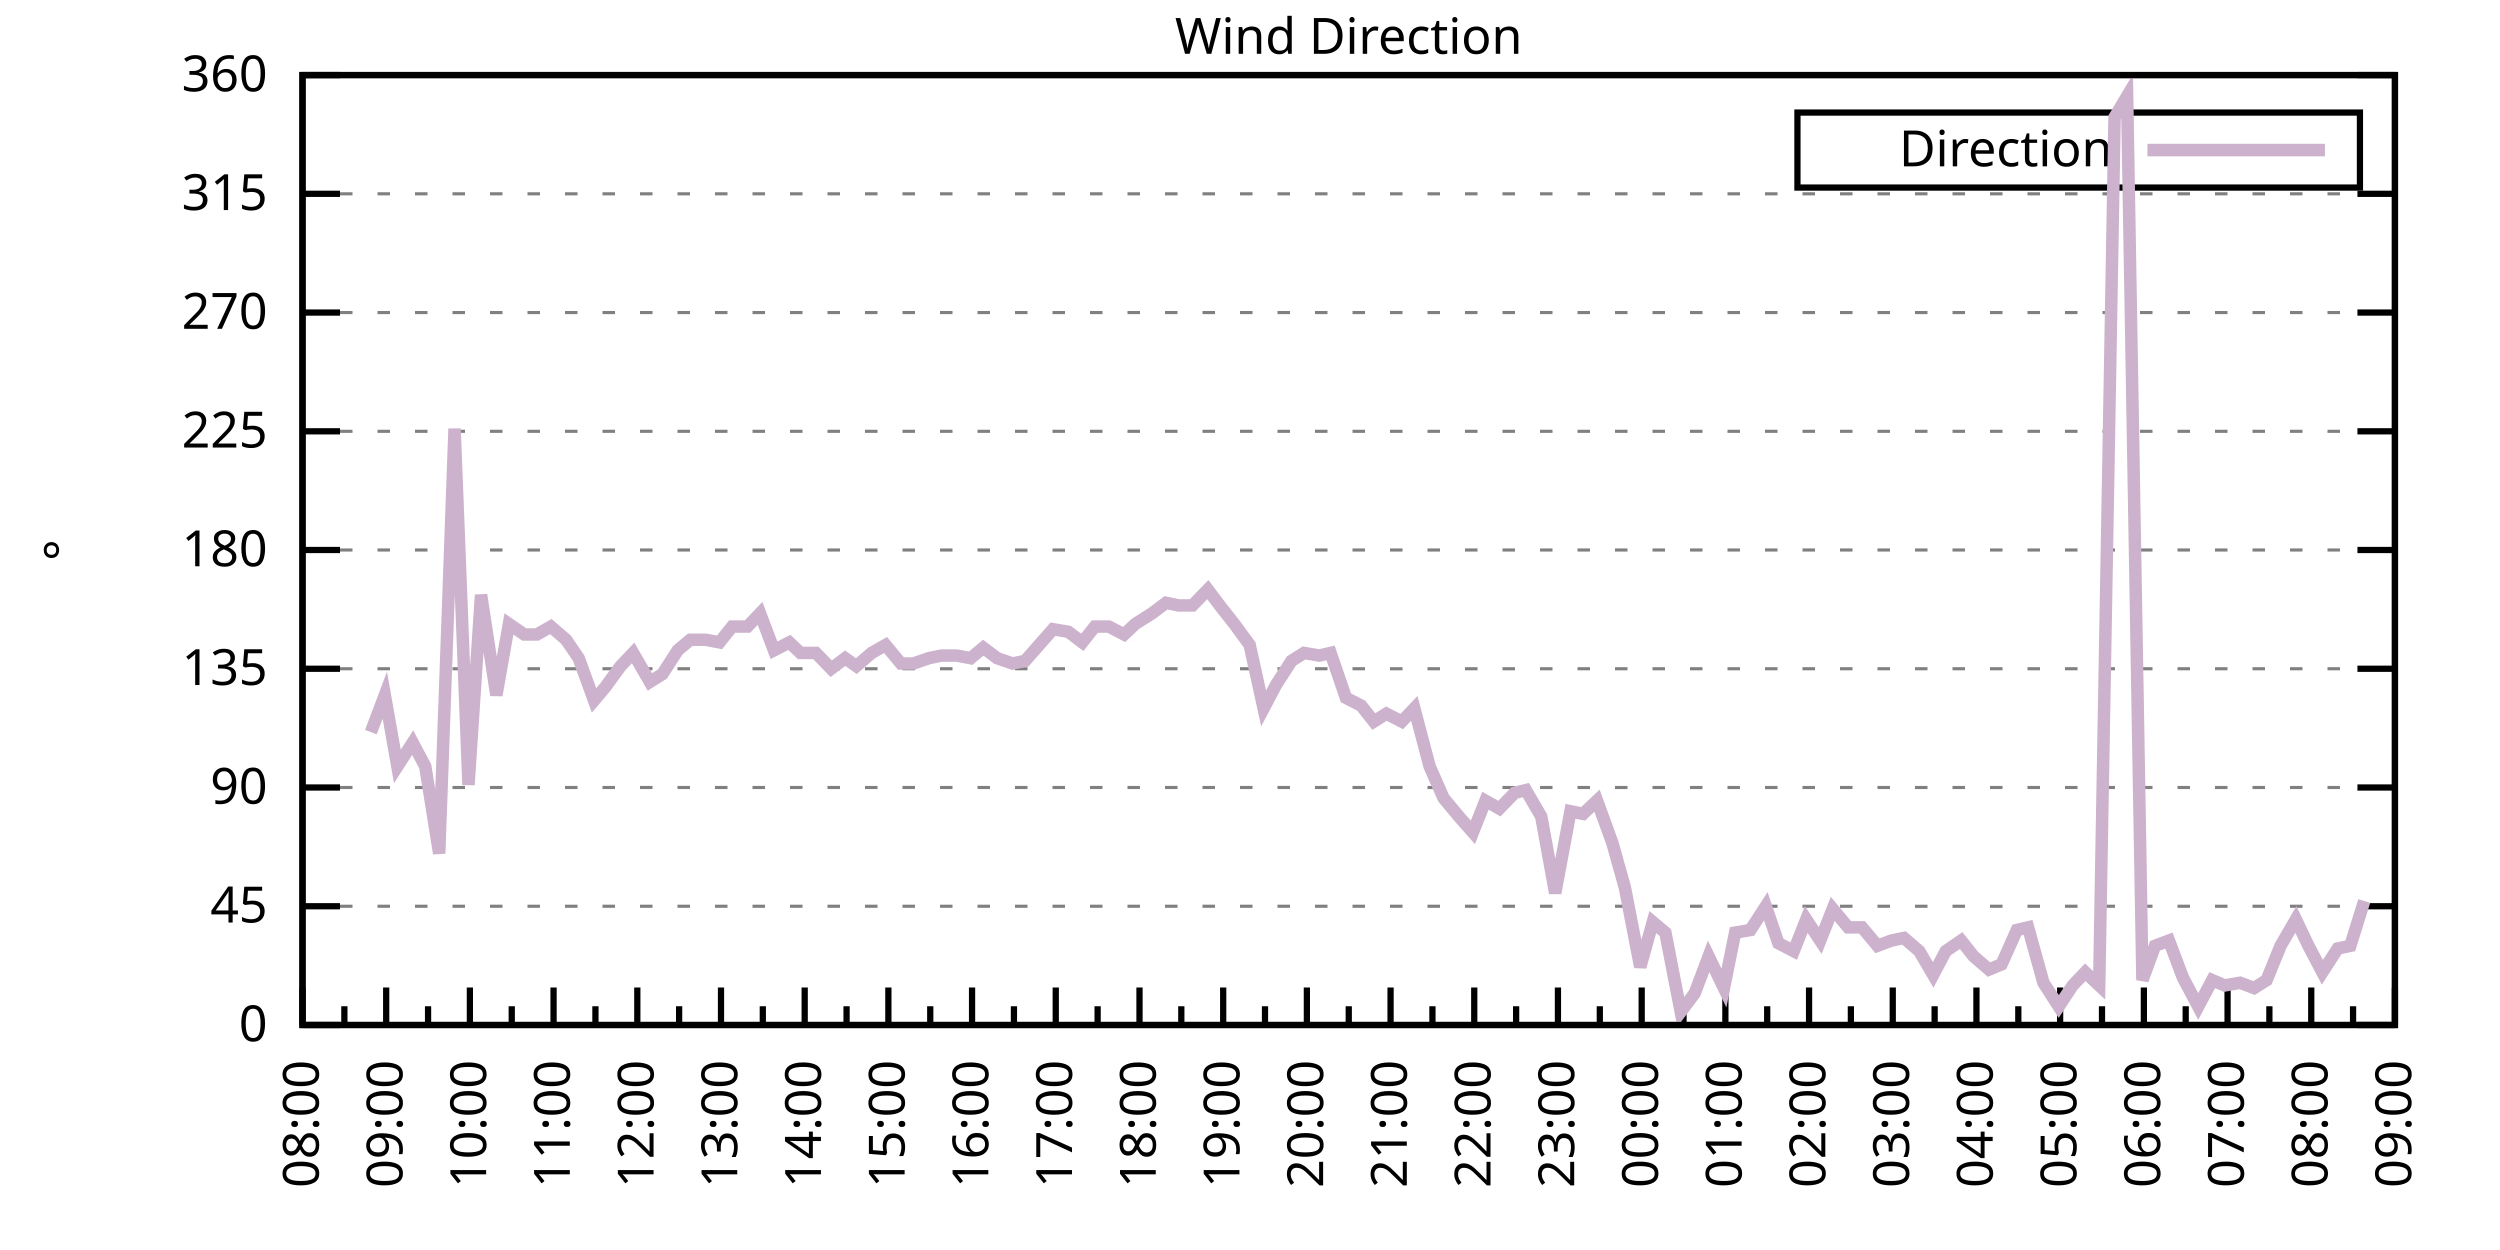
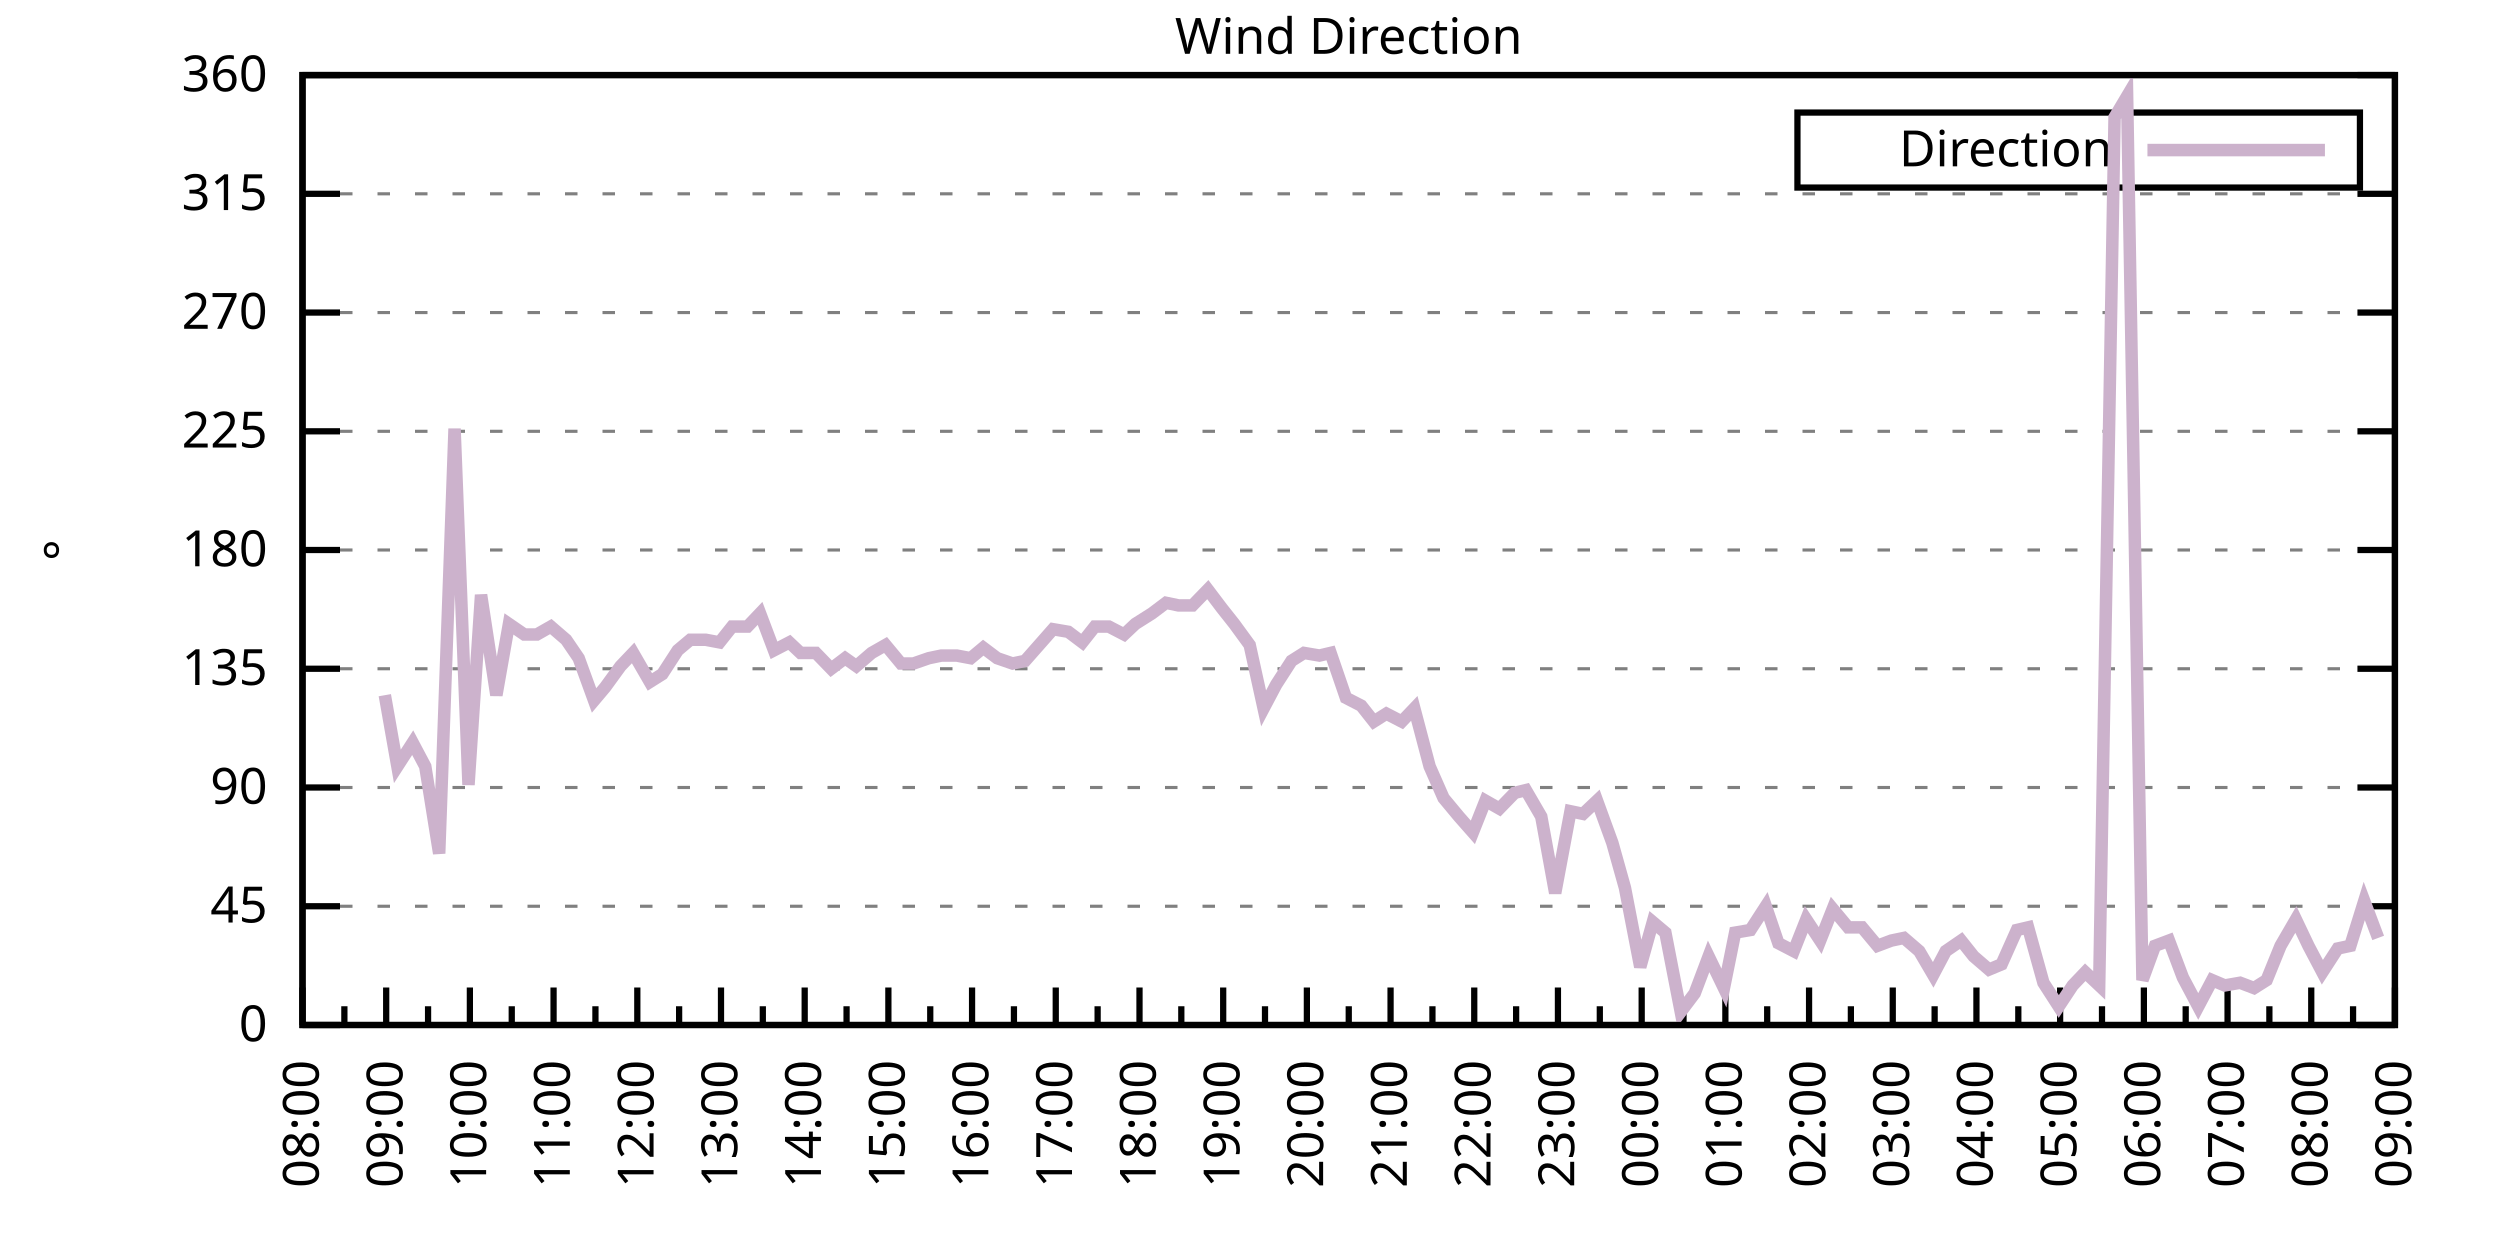
<svg xmlns="http://www.w3.org/2000/svg" xmlns:xlink="http://www.w3.org/1999/xlink" width="400" height="200" viewBox="0 0 400 200">
  <g id="gnuplot_canvas">
    <rect x="0" y="0" width="400" height="200" fill="none" />
    <defs>
      <circle id="gpDot" r="0.5" stroke-width="0.5" stroke="currentColor" />
      <path id="gpPt0" stroke-width="0.333" stroke="currentColor" d="M-1,0 h2 M0,-1 v2" />
      <path id="gpPt1" stroke-width="0.333" stroke="currentColor" d="M-1,-1 L1,1 M1,-1 L-1,1" />
      <path id="gpPt2" stroke-width="0.333" stroke="currentColor" d="M-1,0 L1,0 M0,-1 L0,1 M-1,-1 L1,1 M-1,1 L1,-1" />
      <rect id="gpPt3" stroke-width="0.333" stroke="currentColor" x="-1" y="-1" width="2" height="2" />
      <rect id="gpPt4" stroke-width="0.333" stroke="currentColor" fill="currentColor" x="-1" y="-1" width="2" height="2" />
      <circle id="gpPt5" stroke-width="0.333" stroke="currentColor" cx="0" cy="0" r="1" />
      <use xlink:href="#gpPt5" id="gpPt6" fill="currentColor" stroke="none" />
      <path id="gpPt7" stroke-width="0.333" stroke="currentColor" d="M0,-1.33 L-1.33,0.67 L1.33,0.67 z" />
      <use xlink:href="#gpPt7" id="gpPt8" fill="currentColor" stroke="none" />
      <use xlink:href="#gpPt7" id="gpPt9" stroke="currentColor" transform="rotate(180)" />
      <use xlink:href="#gpPt9" id="gpPt10" fill="currentColor" stroke="none" />
      <use xlink:href="#gpPt3" id="gpPt11" stroke="currentColor" transform="rotate(45)" />
      <use xlink:href="#gpPt11" id="gpPt12" fill="currentColor" stroke="none" />
      <path id="gpPt13" stroke-width="0.333" stroke="currentColor" d="M0,1.330 L1.265,0.411 L0.782,-1.067 L-0.782,-1.076 L-1.265,0.411 z" />
      <use xlink:href="#gpPt13" id="gpPt14" fill="currentColor" stroke="none" />
      <filter id="textbox" filterUnits="objectBoundingBox" x="0" y="0" height="1" width="1">
        <feFlood flood-color="white" flood-opacity="1" result="bgnd" />
        <feComposite in="SourceGraphic" in2="bgnd" operator="atop" />
      </filter>
      <filter id="greybox" filterUnits="objectBoundingBox" x="0" y="0" height="1" width="1">
        <feFlood flood-color="lightgrey" flood-opacity="1" result="grey" />
        <feComposite in="SourceGraphic" in2="grey" operator="atop" />
      </filter>
    </defs>
    <g fill="none" color="white" stroke="currentColor" stroke-width="1.00" stroke-linecap="butt" stroke-linejoin="miter">
</g>
    <g fill="none" color="black" stroke="currentColor" stroke-width="1.00" stroke-linecap="butt" stroke-linejoin="miter">
      <g stroke="none" shape-rendering="crispEdges">
        <polygon fill="rgb(255, 255, 255)" points="48.40,164.00 383.18,164.00 383.18,12.02 48.40,12.02 " />
      </g>
    </g>
    <g fill="none" color="black" stroke="currentColor" stroke-width="1.00" stroke-linecap="butt" stroke-linejoin="miter">
</g>
    <g fill="none" color="black" stroke="black" stroke-width="0.50" stroke-linecap="butt" stroke-linejoin="miter">
</g>
    <g fill="none" color="gray" stroke="currentColor" stroke-width="0.50" stroke-linecap="butt" stroke-linejoin="miter">
      <path stroke="gray" stroke-dasharray="2,4" class="gridline" d="M48.40,164.00 L383.19,164.00  " />
    </g>
    <g fill="none" color="gray" stroke="gray" stroke-width="1.00" stroke-linecap="butt" stroke-linejoin="miter">
</g>
    <g fill="none" color="black" stroke="currentColor" stroke-width="1.00" stroke-linecap="butt" stroke-linejoin="miter">
      <path stroke="black" d="M48.40,164.00 L54.40,164.00 M383.19,164.00 L377.19,164.00  " />
      <g transform="translate(42.80,166.60)" stroke="none" fill="black" font-family="Sans" font-size="8.00" text-anchor="end">
        <text>
          <tspan font-family="Sans"> 0</tspan>
        </text>
      </g>
    </g>
    <g fill="none" color="black" stroke="currentColor" stroke-width="1.00" stroke-linecap="butt" stroke-linejoin="miter">
</g>
    <g fill="none" color="black" stroke="black" stroke-width="0.50" stroke-linecap="butt" stroke-linejoin="miter">
</g>
    <g fill="none" color="gray" stroke="currentColor" stroke-width="0.50" stroke-linecap="butt" stroke-linejoin="miter">
      <path stroke="gray" stroke-dasharray="2,4" class="gridline" d="M48.40,145.00 L383.19,145.00  " />
    </g>
    <g fill="none" color="gray" stroke="gray" stroke-width="1.00" stroke-linecap="butt" stroke-linejoin="miter">
</g>
    <g fill="none" color="black" stroke="currentColor" stroke-width="1.00" stroke-linecap="butt" stroke-linejoin="miter">
      <path stroke="black" d="M48.40,145.00 L54.40,145.00 M383.19,145.00 L377.19,145.00  " />
      <g transform="translate(42.80,147.60)" stroke="none" fill="black" font-family="Sans" font-size="8.00" text-anchor="end">
        <text>
          <tspan font-family="Sans"> 45</tspan>
        </text>
      </g>
    </g>
    <g fill="none" color="black" stroke="currentColor" stroke-width="1.00" stroke-linecap="butt" stroke-linejoin="miter">
</g>
    <g fill="none" color="black" stroke="black" stroke-width="0.50" stroke-linecap="butt" stroke-linejoin="miter">
</g>
    <g fill="none" color="gray" stroke="currentColor" stroke-width="0.50" stroke-linecap="butt" stroke-linejoin="miter">
      <path stroke="gray" stroke-dasharray="2,4" class="gridline" d="M48.40,126.00 L383.19,126.00  " />
    </g>
    <g fill="none" color="gray" stroke="gray" stroke-width="1.00" stroke-linecap="butt" stroke-linejoin="miter">
</g>
    <g fill="none" color="black" stroke="currentColor" stroke-width="1.00" stroke-linecap="butt" stroke-linejoin="miter">
      <path stroke="black" d="M48.40,126.00 L54.40,126.00 M383.19,126.00 L377.19,126.00  " />
      <g transform="translate(42.80,128.60)" stroke="none" fill="black" font-family="Sans" font-size="8.00" text-anchor="end">
        <text>
          <tspan font-family="Sans"> 90</tspan>
        </text>
      </g>
    </g>
    <g fill="none" color="black" stroke="currentColor" stroke-width="1.00" stroke-linecap="butt" stroke-linejoin="miter">
</g>
    <g fill="none" color="black" stroke="black" stroke-width="0.50" stroke-linecap="butt" stroke-linejoin="miter">
</g>
    <g fill="none" color="gray" stroke="currentColor" stroke-width="0.50" stroke-linecap="butt" stroke-linejoin="miter">
      <path stroke="gray" stroke-dasharray="2,4" class="gridline" d="M48.40,107.00 L383.19,107.00  " />
    </g>
    <g fill="none" color="gray" stroke="gray" stroke-width="1.00" stroke-linecap="butt" stroke-linejoin="miter">
</g>
    <g fill="none" color="black" stroke="currentColor" stroke-width="1.00" stroke-linecap="butt" stroke-linejoin="miter">
      <path stroke="black" d="M48.40,107.00 L54.40,107.00 M383.19,107.00 L377.19,107.00  " />
      <g transform="translate(42.80,109.60)" stroke="none" fill="black" font-family="Sans" font-size="8.00" text-anchor="end">
        <text>
          <tspan font-family="Sans"> 135</tspan>
        </text>
      </g>
    </g>
    <g fill="none" color="black" stroke="currentColor" stroke-width="1.00" stroke-linecap="butt" stroke-linejoin="miter">
</g>
    <g fill="none" color="black" stroke="black" stroke-width="0.50" stroke-linecap="butt" stroke-linejoin="miter">
</g>
    <g fill="none" color="gray" stroke="currentColor" stroke-width="0.50" stroke-linecap="butt" stroke-linejoin="miter">
      <path stroke="gray" stroke-dasharray="2,4" class="gridline" d="M48.40,88.00 L383.19,88.00  " />
    </g>
    <g fill="none" color="gray" stroke="gray" stroke-width="1.00" stroke-linecap="butt" stroke-linejoin="miter">
</g>
    <g fill="none" color="black" stroke="currentColor" stroke-width="1.00" stroke-linecap="butt" stroke-linejoin="miter">
      <path stroke="black" d="M48.40,88.00 L54.40,88.00 M383.19,88.00 L377.19,88.00  " />
      <g transform="translate(42.80,90.60)" stroke="none" fill="black" font-family="Sans" font-size="8.00" text-anchor="end">
        <text>
          <tspan font-family="Sans"> 180</tspan>
        </text>
      </g>
    </g>
    <g fill="none" color="black" stroke="currentColor" stroke-width="1.00" stroke-linecap="butt" stroke-linejoin="miter">
</g>
    <g fill="none" color="black" stroke="black" stroke-width="0.50" stroke-linecap="butt" stroke-linejoin="miter">
</g>
    <g fill="none" color="gray" stroke="currentColor" stroke-width="0.50" stroke-linecap="butt" stroke-linejoin="miter">
      <path stroke="gray" stroke-dasharray="2,4" class="gridline" d="M48.40,69.01 L383.19,69.01  " />
    </g>
    <g fill="none" color="gray" stroke="gray" stroke-width="1.00" stroke-linecap="butt" stroke-linejoin="miter">
</g>
    <g fill="none" color="black" stroke="currentColor" stroke-width="1.00" stroke-linecap="butt" stroke-linejoin="miter">
      <path stroke="black" d="M48.40,69.01 L54.40,69.01 M383.19,69.01 L377.19,69.01  " />
      <g transform="translate(42.80,71.61)" stroke="none" fill="black" font-family="Sans" font-size="8.00" text-anchor="end">
        <text>
          <tspan font-family="Sans"> 225</tspan>
        </text>
      </g>
    </g>
    <g fill="none" color="black" stroke="currentColor" stroke-width="1.00" stroke-linecap="butt" stroke-linejoin="miter">
</g>
    <g fill="none" color="black" stroke="black" stroke-width="0.50" stroke-linecap="butt" stroke-linejoin="miter">
</g>
    <g fill="none" color="gray" stroke="currentColor" stroke-width="0.50" stroke-linecap="butt" stroke-linejoin="miter">
      <path stroke="gray" stroke-dasharray="2,4" class="gridline" d="M48.40,50.01 L383.19,50.01  " />
    </g>
    <g fill="none" color="gray" stroke="gray" stroke-width="1.00" stroke-linecap="butt" stroke-linejoin="miter">
</g>
    <g fill="none" color="black" stroke="currentColor" stroke-width="1.00" stroke-linecap="butt" stroke-linejoin="miter">
      <path stroke="black" d="M48.40,50.01 L54.40,50.01 M383.19,50.01 L377.19,50.01  " />
      <g transform="translate(42.80,52.61)" stroke="none" fill="black" font-family="Sans" font-size="8.00" text-anchor="end">
        <text>
          <tspan font-family="Sans"> 270</tspan>
        </text>
      </g>
    </g>
    <g fill="none" color="black" stroke="currentColor" stroke-width="1.00" stroke-linecap="butt" stroke-linejoin="miter">
</g>
    <g fill="none" color="black" stroke="black" stroke-width="0.50" stroke-linecap="butt" stroke-linejoin="miter">
</g>
    <g fill="none" color="gray" stroke="currentColor" stroke-width="0.50" stroke-linecap="butt" stroke-linejoin="miter">
      <path stroke="gray" stroke-dasharray="2,4" class="gridline" d="M48.40,31.01 L383.19,31.01  " />
    </g>
    <g fill="none" color="gray" stroke="gray" stroke-width="1.00" stroke-linecap="butt" stroke-linejoin="miter">
</g>
    <g fill="none" color="black" stroke="currentColor" stroke-width="1.00" stroke-linecap="butt" stroke-linejoin="miter">
      <path stroke="black" d="M48.40,31.01 L54.40,31.01 M383.19,31.01 L377.19,31.01  " />
      <g transform="translate(42.80,33.61)" stroke="none" fill="black" font-family="Sans" font-size="8.00" text-anchor="end">
        <text>
          <tspan font-family="Sans"> 315</tspan>
        </text>
      </g>
    </g>
    <g fill="none" color="black" stroke="currentColor" stroke-width="1.00" stroke-linecap="butt" stroke-linejoin="miter">
</g>
    <g fill="none" color="black" stroke="black" stroke-width="0.50" stroke-linecap="butt" stroke-linejoin="miter">
</g>
    <g fill="none" color="gray" stroke="currentColor" stroke-width="0.50" stroke-linecap="butt" stroke-linejoin="miter">
      <path stroke="gray" stroke-dasharray="2,4" class="gridline" d="M48.40,12.01 L383.19,12.01  " />
    </g>
    <g fill="none" color="gray" stroke="gray" stroke-width="1.00" stroke-linecap="butt" stroke-linejoin="miter">
</g>
    <g fill="none" color="black" stroke="currentColor" stroke-width="1.00" stroke-linecap="butt" stroke-linejoin="miter">
      <path stroke="black" d="M48.40,12.01 L54.40,12.01 M383.19,12.01 L377.19,12.01  " />
      <g transform="translate(42.80,14.61)" stroke="none" fill="black" font-family="Sans" font-size="8.00" text-anchor="end">
        <text>
          <tspan font-family="Sans"> 360</tspan>
        </text>
      </g>
    </g>
    <g fill="none" color="black" stroke="currentColor" stroke-width="1.00" stroke-linecap="butt" stroke-linejoin="miter">
      <path stroke="black" d="M48.40,164.00 L48.40,158.00  " />
      <g transform="translate(51.00,169.60) rotate(270)" stroke="none" fill="black" font-family="Sans" font-size="8.00" text-anchor="end">
        <text>
          <tspan font-family="Sans">08:00</tspan>
        </text>
      </g>
    </g>
    <g fill="none" color="black" stroke="currentColor" stroke-width="1.00" stroke-linecap="butt" stroke-linejoin="miter">
      <path stroke="black" d="M55.10,164.00 L55.10,161.00 M61.79,164.00 L61.79,158.00  " />
      <g transform="translate(64.39,169.60) rotate(270)" stroke="none" fill="black" font-family="Sans" font-size="8.00" text-anchor="end">
        <text>
          <tspan font-family="Sans">09:00</tspan>
        </text>
      </g>
    </g>
    <g fill="none" color="black" stroke="currentColor" stroke-width="1.00" stroke-linecap="butt" stroke-linejoin="miter">
      <path stroke="black" d="M68.49,164.00 L68.49,161.00 M75.18,164.00 L75.18,158.00  " />
      <g transform="translate(77.78,169.60) rotate(270)" stroke="none" fill="black" font-family="Sans" font-size="8.00" text-anchor="end">
        <text>
          <tspan font-family="Sans">10:00</tspan>
        </text>
      </g>
    </g>
    <g fill="none" color="black" stroke="currentColor" stroke-width="1.00" stroke-linecap="butt" stroke-linejoin="miter">
      <path stroke="black" d="M81.88,164.00 L81.88,161.00 M88.57,164.00 L88.57,158.00  " />
      <g transform="translate(91.17,169.60) rotate(270)" stroke="none" fill="black" font-family="Sans" font-size="8.00" text-anchor="end">
        <text>
          <tspan font-family="Sans">11:00</tspan>
        </text>
      </g>
    </g>
    <g fill="none" color="black" stroke="currentColor" stroke-width="1.00" stroke-linecap="butt" stroke-linejoin="miter">
      <path stroke="black" d="M95.27,164.00 L95.27,161.00 M101.97,164.00 L101.97,158.00  " />
      <g transform="translate(104.57,169.60) rotate(270)" stroke="none" fill="black" font-family="Sans" font-size="8.00" text-anchor="end">
        <text>
          <tspan font-family="Sans">12:00</tspan>
        </text>
      </g>
    </g>
    <g fill="none" color="black" stroke="currentColor" stroke-width="1.00" stroke-linecap="butt" stroke-linejoin="miter">
      <path stroke="black" d="M108.66,164.00 L108.66,161.00 M115.36,164.00 L115.36,158.00  " />
      <g transform="translate(117.96,169.60) rotate(270)" stroke="none" fill="black" font-family="Sans" font-size="8.00" text-anchor="end">
        <text>
          <tspan font-family="Sans">13:00</tspan>
        </text>
      </g>
    </g>
    <g fill="none" color="black" stroke="currentColor" stroke-width="1.00" stroke-linecap="butt" stroke-linejoin="miter">
      <path stroke="black" d="M122.05,164.00 L122.05,161.00 M128.75,164.00 L128.75,158.00  " />
      <g transform="translate(131.35,169.60) rotate(270)" stroke="none" fill="black" font-family="Sans" font-size="8.00" text-anchor="end">
        <text>
          <tspan font-family="Sans">14:00</tspan>
        </text>
      </g>
    </g>
    <g fill="none" color="black" stroke="currentColor" stroke-width="1.00" stroke-linecap="butt" stroke-linejoin="miter">
      <path stroke="black" d="M135.45,164.00 L135.45,161.00 M142.14,164.00 L142.14,158.00  " />
      <g transform="translate(144.74,169.60) rotate(270)" stroke="none" fill="black" font-family="Sans" font-size="8.00" text-anchor="end">
        <text>
          <tspan font-family="Sans">15:00</tspan>
        </text>
      </g>
    </g>
    <g fill="none" color="black" stroke="currentColor" stroke-width="1.00" stroke-linecap="butt" stroke-linejoin="miter">
      <path stroke="black" d="M148.84,164.00 L148.84,161.00 M155.53,164.00 L155.53,158.00  " />
      <g transform="translate(158.13,169.60) rotate(270)" stroke="none" fill="black" font-family="Sans" font-size="8.00" text-anchor="end">
        <text>
          <tspan font-family="Sans">16:00</tspan>
        </text>
      </g>
    </g>
    <g fill="none" color="black" stroke="currentColor" stroke-width="1.00" stroke-linecap="butt" stroke-linejoin="miter">
      <path stroke="black" d="M162.23,164.00 L162.23,161.00 M168.92,164.00 L168.92,158.00  " />
      <g transform="translate(171.52,169.60) rotate(270)" stroke="none" fill="black" font-family="Sans" font-size="8.00" text-anchor="end">
        <text>
          <tspan font-family="Sans">17:00</tspan>
        </text>
      </g>
    </g>
    <g fill="none" color="black" stroke="currentColor" stroke-width="1.00" stroke-linecap="butt" stroke-linejoin="miter">
      <path stroke="black" d="M175.62,164.00 L175.62,161.00 M182.32,164.00 L182.32,158.00  " />
      <g transform="translate(184.92,169.60) rotate(270)" stroke="none" fill="black" font-family="Sans" font-size="8.00" text-anchor="end">
        <text>
          <tspan font-family="Sans">18:00</tspan>
        </text>
      </g>
    </g>
    <g fill="none" color="black" stroke="currentColor" stroke-width="1.00" stroke-linecap="butt" stroke-linejoin="miter">
      <path stroke="black" d="M189.01,164.00 L189.01,161.00 M195.71,164.00 L195.71,158.00  " />
      <g transform="translate(198.31,169.60) rotate(270)" stroke="none" fill="black" font-family="Sans" font-size="8.00" text-anchor="end">
        <text>
          <tspan font-family="Sans">19:00</tspan>
        </text>
      </g>
    </g>
    <g fill="none" color="black" stroke="currentColor" stroke-width="1.00" stroke-linecap="butt" stroke-linejoin="miter">
      <path stroke="black" d="M202.40,164.00 L202.40,161.00 M209.10,164.00 L209.10,158.00  " />
      <g transform="translate(211.70,169.60) rotate(270)" stroke="none" fill="black" font-family="Sans" font-size="8.00" text-anchor="end">
        <text>
          <tspan font-family="Sans">20:00</tspan>
        </text>
      </g>
    </g>
    <g fill="none" color="black" stroke="currentColor" stroke-width="1.00" stroke-linecap="butt" stroke-linejoin="miter">
      <path stroke="black" d="M215.80,164.00 L215.80,161.00 M222.49,164.00 L222.49,158.00  " />
      <g transform="translate(225.09,169.60) rotate(270)" stroke="none" fill="black" font-family="Sans" font-size="8.00" text-anchor="end">
        <text>
          <tspan font-family="Sans">21:00</tspan>
        </text>
      </g>
    </g>
    <g fill="none" color="black" stroke="currentColor" stroke-width="1.00" stroke-linecap="butt" stroke-linejoin="miter">
      <path stroke="black" d="M229.19,164.00 L229.19,161.00 M235.88,164.00 L235.88,158.00  " />
      <g transform="translate(238.48,169.60) rotate(270)" stroke="none" fill="black" font-family="Sans" font-size="8.00" text-anchor="end">
        <text>
          <tspan font-family="Sans">22:00</tspan>
        </text>
      </g>
    </g>
    <g fill="none" color="black" stroke="currentColor" stroke-width="1.00" stroke-linecap="butt" stroke-linejoin="miter">
      <path stroke="black" d="M242.58,164.00 L242.58,161.00 M249.27,164.00 L249.27,158.00  " />
      <g transform="translate(251.87,169.60) rotate(270)" stroke="none" fill="black" font-family="Sans" font-size="8.00" text-anchor="end">
        <text>
          <tspan font-family="Sans">23:00</tspan>
        </text>
      </g>
    </g>
    <g fill="none" color="black" stroke="currentColor" stroke-width="1.00" stroke-linecap="butt" stroke-linejoin="miter">
      <path stroke="black" d="M255.97,164.00 L255.97,161.00 M262.67,164.00 L262.67,158.00  " />
      <g transform="translate(265.27,169.60) rotate(270)" stroke="none" fill="black" font-family="Sans" font-size="8.00" text-anchor="end">
        <text>
          <tspan font-family="Sans">00:00</tspan>
        </text>
      </g>
    </g>
    <g fill="none" color="black" stroke="currentColor" stroke-width="1.00" stroke-linecap="butt" stroke-linejoin="miter">
      <path stroke="black" d="M269.36,164.00 L269.36,161.00 M276.06,164.00 L276.06,158.00  " />
      <g transform="translate(278.66,169.60) rotate(270)" stroke="none" fill="black" font-family="Sans" font-size="8.00" text-anchor="end">
        <text>
          <tspan font-family="Sans">01:00</tspan>
        </text>
      </g>
    </g>
    <g fill="none" color="black" stroke="currentColor" stroke-width="1.00" stroke-linecap="butt" stroke-linejoin="miter">
      <path stroke="black" d="M282.75,164.00 L282.75,161.00 M289.45,164.00 L289.45,158.00  " />
      <g transform="translate(292.05,169.60) rotate(270)" stroke="none" fill="black" font-family="Sans" font-size="8.00" text-anchor="end">
        <text>
          <tspan font-family="Sans">02:00</tspan>
        </text>
      </g>
    </g>
    <g fill="none" color="black" stroke="currentColor" stroke-width="1.00" stroke-linecap="butt" stroke-linejoin="miter">
      <path stroke="black" d="M296.14,164.00 L296.14,161.00 M302.84,164.00 L302.84,158.00  " />
      <g transform="translate(305.44,169.60) rotate(270)" stroke="none" fill="black" font-family="Sans" font-size="8.00" text-anchor="end">
        <text>
          <tspan font-family="Sans">03:00</tspan>
        </text>
      </g>
    </g>
    <g fill="none" color="black" stroke="currentColor" stroke-width="1.00" stroke-linecap="butt" stroke-linejoin="miter">
      <path stroke="black" d="M309.54,164.00 L309.54,161.00 M316.23,164.00 L316.23,158.00  " />
      <g transform="translate(318.83,169.60) rotate(270)" stroke="none" fill="black" font-family="Sans" font-size="8.00" text-anchor="end">
        <text>
          <tspan font-family="Sans">04:00</tspan>
        </text>
      </g>
    </g>
    <g fill="none" color="black" stroke="currentColor" stroke-width="1.00" stroke-linecap="butt" stroke-linejoin="miter">
      <path stroke="black" d="M322.93,164.00 L322.93,161.00 M329.62,164.00 L329.62,158.00  " />
      <g transform="translate(332.22,169.60) rotate(270)" stroke="none" fill="black" font-family="Sans" font-size="8.00" text-anchor="end">
        <text>
          <tspan font-family="Sans">05:00</tspan>
        </text>
      </g>
    </g>
    <g fill="none" color="black" stroke="currentColor" stroke-width="1.00" stroke-linecap="butt" stroke-linejoin="miter">
      <path stroke="black" d="M336.32,164.00 L336.32,161.00 M343.02,164.00 L343.02,158.00  " />
      <g transform="translate(345.62,169.60) rotate(270)" stroke="none" fill="black" font-family="Sans" font-size="8.00" text-anchor="end">
        <text>
          <tspan font-family="Sans">06:00</tspan>
        </text>
      </g>
    </g>
    <g fill="none" color="black" stroke="currentColor" stroke-width="1.00" stroke-linecap="butt" stroke-linejoin="miter">
      <path stroke="black" d="M349.71,164.00 L349.71,161.00 M356.41,164.00 L356.41,158.00  " />
      <g transform="translate(359.01,169.60) rotate(270)" stroke="none" fill="black" font-family="Sans" font-size="8.00" text-anchor="end">
        <text>
          <tspan font-family="Sans">07:00</tspan>
        </text>
      </g>
    </g>
    <g fill="none" color="black" stroke="currentColor" stroke-width="1.00" stroke-linecap="butt" stroke-linejoin="miter">
      <path stroke="black" d="M363.10,164.00 L363.10,161.00 M369.80,164.00 L369.80,158.00  " />
      <g transform="translate(372.40,169.60) rotate(270)" stroke="none" fill="black" font-family="Sans" font-size="8.00" text-anchor="end">
        <text>
          <tspan font-family="Sans">08:00</tspan>
        </text>
      </g>
    </g>
    <g fill="none" color="black" stroke="currentColor" stroke-width="1.00" stroke-linecap="butt" stroke-linejoin="miter">
      <path stroke="black" d="M376.49,164.00 L376.49,161.00 M383.19,164.00 L383.19,158.00  " />
      <g transform="translate(385.79,169.60) rotate(270)" stroke="none" fill="black" font-family="Sans" font-size="8.00" text-anchor="end">
        <text>
          <tspan font-family="Sans">09:00</tspan>
        </text>
      </g>
    </g>
    <g fill="none" color="black" stroke="currentColor" stroke-width="1.00" stroke-linecap="butt" stroke-linejoin="miter">
</g>
    <g fill="none" color="black" stroke="currentColor" stroke-width="1.00" stroke-linecap="butt" stroke-linejoin="miter">
      <path stroke="black" d="M48.40,12.01 L48.40,164.00 L383.19,164.00 L383.19,12.01 L48.40,12.01 Z  " />
    </g>
    <g fill="none" color="black" stroke="currentColor" stroke-width="1.00" stroke-linecap="butt" stroke-linejoin="miter">
      <g transform="translate(12.80,88.01) rotate(270)" stroke="none" fill="black" font-family="Sans" font-size="8.00" text-anchor="middle">
        <text>
          <tspan font-family="Sans">°</tspan>
        </text>
      </g>
    </g>
    <g fill="none" color="black" stroke="currentColor" stroke-width="1.00" stroke-linecap="butt" stroke-linejoin="miter">
</g>
    <g fill="none" color="black" stroke="currentColor" stroke-width="1.00" stroke-linecap="butt" stroke-linejoin="miter">
      <path stroke="black" d="M287.59,30.01 L287.59,18.01 L377.59,18.01 L377.59,30.01 L287.59,30.01 Z  " />
    </g>
    <g id="Wind_direction_plot_1">
      <g fill="none" color="white" stroke="black" stroke-width="2.00" stroke-linecap="butt" stroke-linejoin="miter">
</g>
      <g fill="none" color="black" stroke="currentColor" stroke-width="2.00" stroke-linecap="butt" stroke-linejoin="miter">
        <g transform="translate(337.99,26.61)" stroke="none" fill="black" font-family="Sans" font-size="8.00" text-anchor="end">
          <text>
            <tspan font-family="Sans">Direction</tspan>
          </text>
        </g>
      </g>
      <g fill="none" color="black" stroke="currentColor" stroke-width="2.00" stroke-linecap="butt" stroke-linejoin="miter">
-         <path stroke="rgb(204, 178, 204)" d="M343.59,24.01 L371.99,24.01 M59.34,117.14 L61.57,111.23 L63.58,122.62 L66.03,118.83 L68.04,122.62 L70.27,136.56   L72.73,68.58 L74.96,125.58 L76.97,95.18 L79.42,111.23 L81.43,99.83 L83.89,101.52 L85.90,101.52 L88.13,100.25   L90.58,102.36 L92.59,105.31 L95.05,112.07 L96.83,109.96 L99.29,106.58 L101.30,104.47 L103.98,109.11 L105.98,107.85   L108.44,104.05 L110.45,102.36 L112.90,102.36 L115.13,102.78 L117.14,100.25 L119.60,100.25 L121.61,98.14 L123.84,104.05   L126.29,102.78 L128.08,104.47 L130.54,104.47 L132.99,107.00 L135.22,105.31 L137.01,106.58 L139.46,104.47 L141.69,103.20   L144.15,106.16 L146.16,106.16 L148.61,105.31 L150.62,104.89 L153.08,104.89 L155.31,105.31 L157.32,103.63 L159.55,105.31   L162.01,106.16 L164.01,105.74 L166.25,103.20 L168.48,100.67 L170.93,101.09 L173.17,102.78 L175.17,100.25 L177.41,100.25   L179.86,101.52 L181.65,99.83 L184.32,98.14 L186.56,96.45 L188.57,96.87 L190.80,96.87 L193.25,94.34 L195.48,97.29   L197.49,99.83 L199.95,103.20 L202.18,113.34 L204.19,109.54 L206.64,105.74 L208.65,104.47 L211.11,104.89 L212.89,104.47   L215.35,111.65 L217.80,112.91 L219.81,115.45 L221.82,114.18 L224.28,115.45 L226.29,113.34 L228.74,122.62 L230.97,127.69   L233.43,130.65 L235.66,133.18 L237.67,128.11 L239.90,129.38 L242.36,126.85 L244.14,126.42 L246.60,130.65 L248.83,142.89   L251.28,129.80 L253.29,130.22 L255.52,128.11 L257.98,134.87 L259.99,142.05 L262.44,154.71 L264.45,147.53 L266.46,149.22   L268.92,161.89 L271.15,158.93 L273.38,153.02 L275.83,158.09 L277.62,149.22 L280.07,148.80 L282.53,145.00 L284.54,150.91   L286.99,152.18 L289.00,147.11 L291.23,150.49 L293.24,145.42 L295.70,148.38 L297.93,148.38 L300.39,151.33 L302.62,150.49   L304.63,150.07 L307.08,152.18 L309.31,155.98 L311.32,152.18 L313.78,150.49 L315.79,153.02 L318.24,155.13 L320.25,154.29   L322.70,148.80 L324.49,148.38 L326.95,157.24 L329.40,161.04 L331.63,157.67 L333.64,155.56 L335.87,157.67 L338.33,18.77   L340.34,15.39 L342.79,156.82 L344.80,151.33 L347.03,150.49 L349.26,156.40 L351.72,161.04 L353.95,156.82 L355.96,157.67   L358.42,157.24 L360.65,158.09 L362.66,156.82 L364.89,151.33 L367.34,147.11 L369.35,151.33 L371.58,155.56 L374.04,151.76   L376.05,151.33 L378.28,144.16  " />
+         <path stroke="rgb(204, 178, 204)" d="M343.59,24.01 L371.99,24.01 M61.57,111.23 L63.58,122.62 L66.03,118.83 L68.04,122.62 L70.27,136.56 L72.73,68.58   L74.96,125.58 L76.97,95.18 L79.42,111.23 L81.43,99.83 L83.89,101.52 L85.90,101.52 L88.13,100.25 L90.58,102.36   L92.59,105.31 L95.05,112.07 L96.83,109.96 L99.29,106.58 L101.30,104.47 L103.98,109.11 L105.98,107.85 L108.44,104.05   L110.45,102.36 L112.90,102.36 L115.13,102.78 L117.14,100.25 L119.60,100.25 L121.61,98.14 L123.84,104.05 L126.29,102.78   L128.08,104.47 L130.54,104.47 L132.99,107.00 L135.22,105.31 L137.01,106.58 L139.46,104.47 L141.69,103.20 L144.15,106.16   L146.16,106.16 L148.61,105.31 L150.62,104.89 L153.08,104.89 L155.31,105.31 L157.32,103.63 L159.55,105.31 L162.01,106.16   L164.01,105.74 L166.25,103.20 L168.48,100.67 L170.93,101.09 L173.17,102.78 L175.17,100.25 L177.41,100.25 L179.86,101.52   L181.65,99.83 L184.32,98.14 L186.56,96.45 L188.57,96.87 L190.80,96.87 L193.25,94.34 L195.48,97.29 L197.49,99.83   L199.95,103.20 L202.18,113.34 L204.19,109.54 L206.64,105.74 L208.65,104.47 L211.11,104.89 L212.89,104.47 L215.35,111.65   L217.80,112.91 L219.81,115.45 L221.82,114.18 L224.28,115.45 L226.29,113.34 L228.74,122.62 L230.97,127.69 L233.43,130.65   L235.66,133.18 L237.67,128.11 L239.90,129.38 L242.36,126.85 L244.14,126.42 L246.60,130.65 L248.83,142.89 L251.28,129.80   L253.29,130.22 L255.52,128.11 L257.98,134.87 L259.99,142.05 L262.44,154.71 L264.45,147.53 L266.46,149.22 L268.92,161.89   L271.15,158.93 L273.38,153.02 L275.83,158.09 L277.62,149.22 L280.07,148.80 L282.53,145.00 L284.54,150.91 L286.99,152.18   L289.00,147.11 L291.23,150.49 L293.24,145.42 L295.70,148.38 L297.93,148.38 L300.39,151.33 L302.62,150.49 L304.63,150.07   L307.08,152.18 L309.31,155.98 L311.32,152.18 L313.78,150.49 L315.79,153.02 L318.24,155.13 L320.25,154.29 L322.70,148.80   L324.49,148.38 L326.95,157.24 L329.40,161.04 L331.63,157.67 L333.64,155.56 L335.87,157.67 L338.33,18.77 L340.34,15.39   L342.79,156.82 L344.80,151.33 L347.03,150.49 L349.26,156.40 L351.72,161.04 L353.95,156.82 L355.96,157.67 L358.42,157.24   L360.65,158.09 L362.66,156.82 L364.89,151.33 L367.34,147.11 L369.35,151.33 L371.58,155.56 L374.04,151.76 L376.05,151.33   L378.28,144.16 L380.51,150.07  " />
      </g>
    </g>
    <g fill="none" color="black" stroke="currentColor" stroke-width="2.00" stroke-linecap="butt" stroke-linejoin="miter">
</g>
    <g fill="none" color="black" stroke="black" stroke-width="1.00" stroke-linecap="butt" stroke-linejoin="miter">
</g>
    <g fill="none" color="black" stroke="currentColor" stroke-width="1.00" stroke-linecap="butt" stroke-linejoin="miter">
      <path stroke="black" d="M48.40,12.01 L48.40,164.00 L383.19,164.00 L383.19,12.01 L48.40,12.01 Z  " />
    </g>
    <g fill="none" color="black" stroke="currentColor" stroke-width="1.00" stroke-linecap="butt" stroke-linejoin="miter">
      <g transform="translate(215.79,8.61)" stroke="none" fill="black" font-family="Sans" font-size="8.00" text-anchor="middle">
        <text>
          <tspan font-family="Sans">Wind Direction</tspan>
        </text>
      </g>
    </g>
    <g fill="none" color="black" stroke="currentColor" stroke-width="1.00" stroke-linecap="butt" stroke-linejoin="miter">
</g>
  </g>
</svg>
